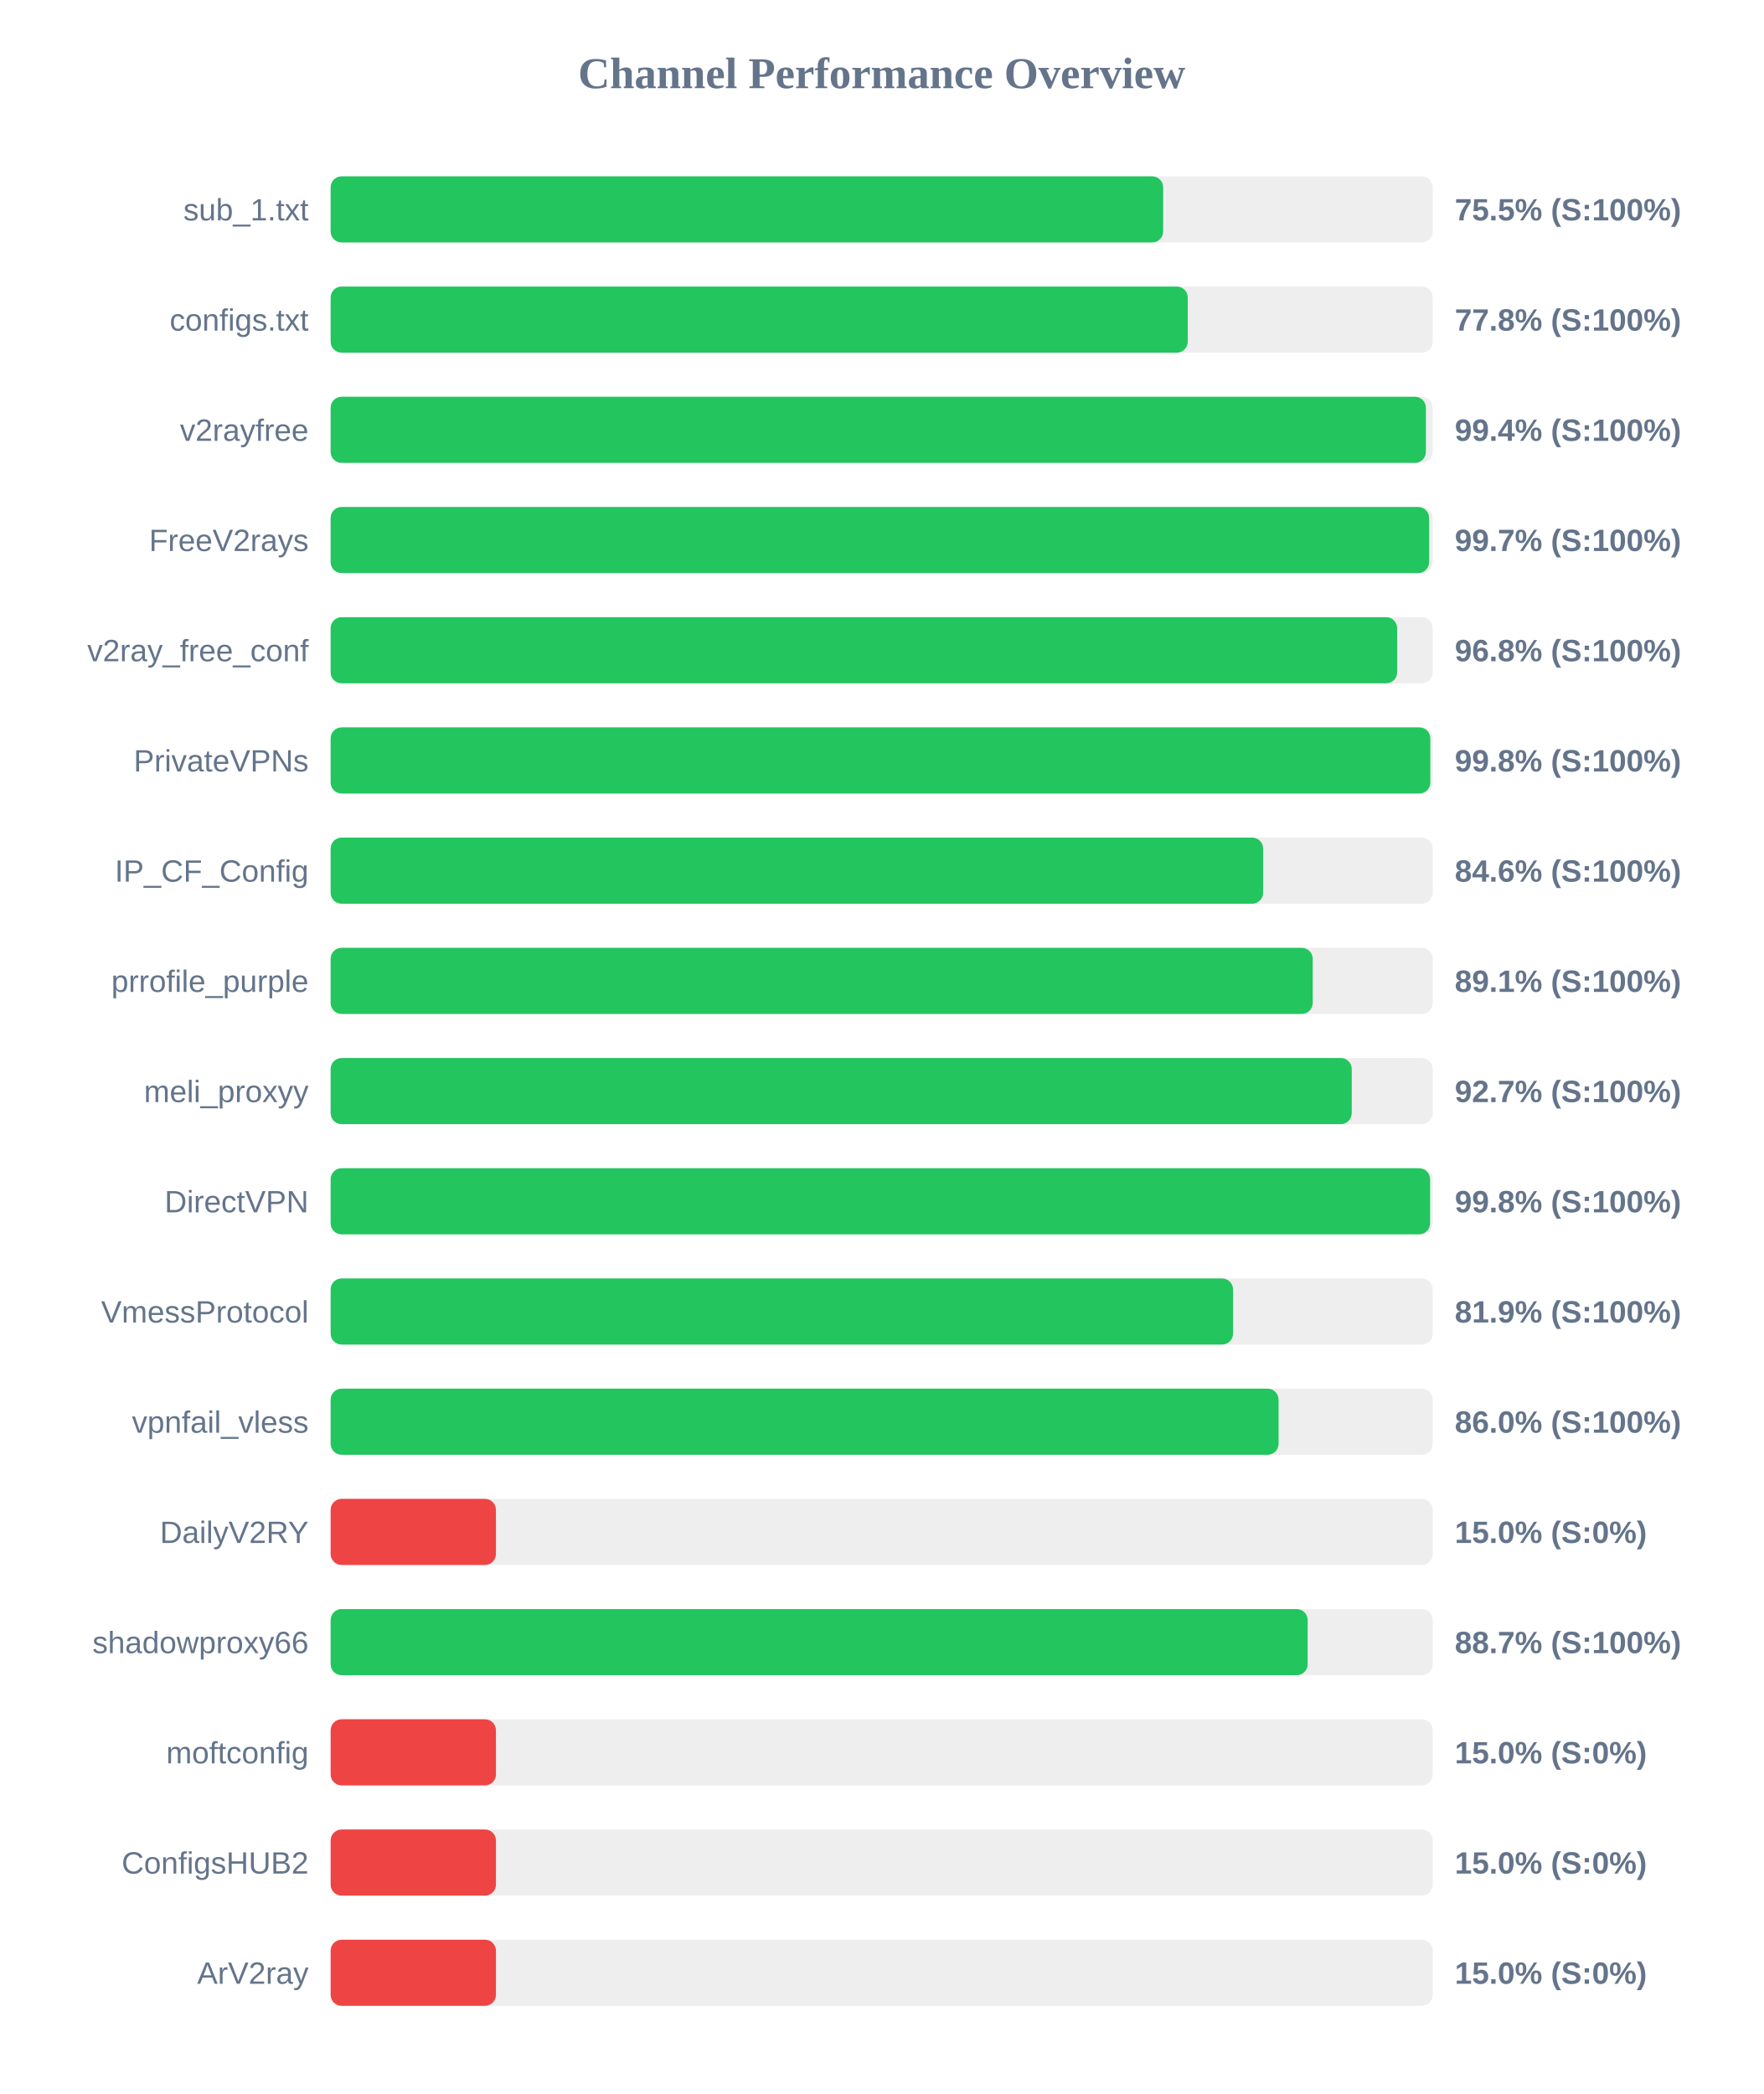
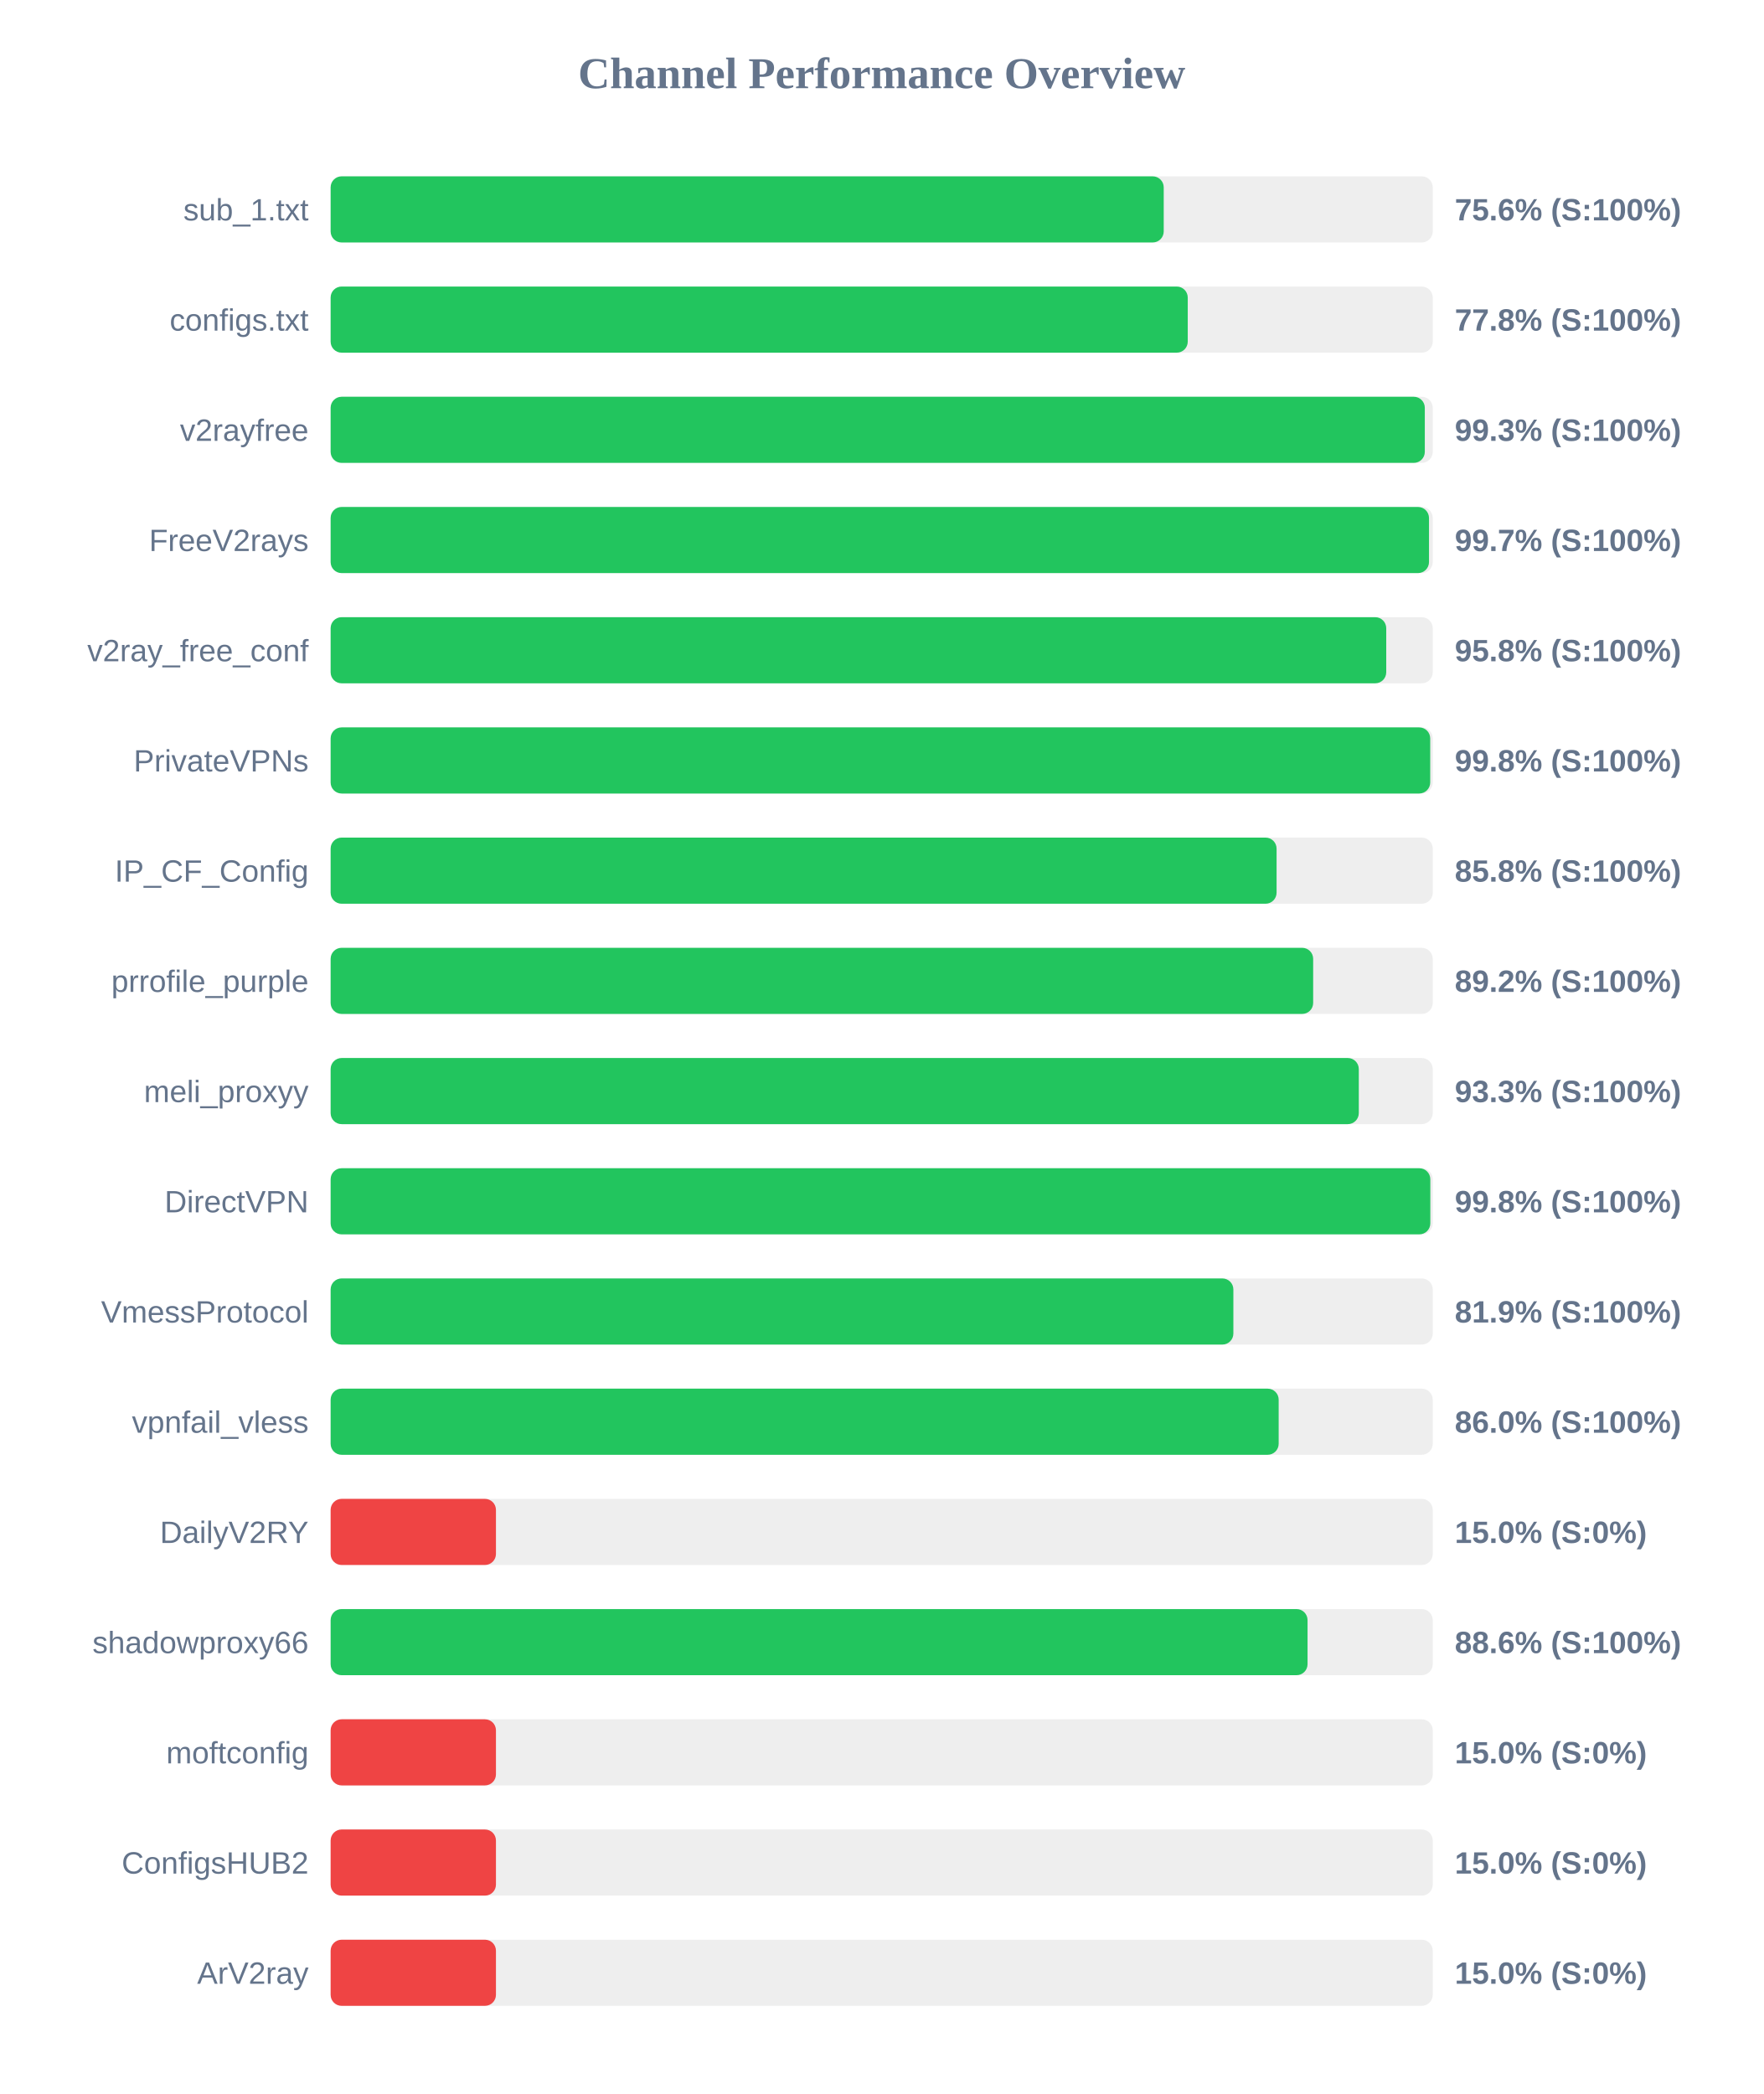
<svg xmlns="http://www.w3.org/2000/svg" width="800" height="950" version="1.1">
  <style>
        .row { font: 14px Arial; fill: #64748b; }
        .score { font: bold 14px Arial; fill: #64748b; }
    </style>
  <text x="400" y="40" text-anchor="middle" font-size="20px" font-weight="bold" fill="#64748b">Channel Performance Overview</text>
  <rect x="150" y="80" width="500" height="30" fill="#eee" rx="5" />
-   <rect x="150" y="80" width="377.7" height="30" fill="#22c55e" rx="5" />
+   <rect x="150" y="80" width="377.95" height="30" fill="#22c55e" rx="5" />
  <text x="140" y="100" text-anchor="end" class="row">sub_1.txt</text>
-   <text x="660" y="100" text-anchor="start" class="score">75.5% (S:100%)</text>
+   <text x="660" y="100" text-anchor="start" class="score">75.6% (S:100%)</text>
  <rect x="150" y="130" width="500" height="30" fill="#eee" rx="5" />
  <rect x="150" y="130" width="388.85" height="30" fill="#22c55e" rx="5" />
  <text x="140" y="150" text-anchor="end" class="row">configs.txt</text>
  <text x="660" y="150" text-anchor="start" class="score">77.8% (S:100%)</text>
  <rect x="150" y="180" width="500" height="30" fill="#eee" rx="5" />
-   <rect x="150" y="180" width="496.9" height="30" fill="#22c55e" rx="5" />
+   <rect x="150" y="180" width="496.4" height="30" fill="#22c55e" rx="5" />
  <text x="140" y="200" text-anchor="end" class="row">v2rayfree</text>
-   <text x="660" y="200" text-anchor="start" class="score">99.4% (S:100%)</text>
+   <text x="660" y="200" text-anchor="start" class="score">99.3% (S:100%)</text>
  <rect x="150" y="230" width="500" height="30" fill="#eee" rx="5" />
-   <rect x="150" y="230" width="498.35" height="30" fill="#22c55e" rx="5" />
+   <rect x="150" y="230" width="498.3" height="30" fill="#22c55e" rx="5" />
  <text x="140" y="250" text-anchor="end" class="row">FreeV2rays</text>
  <text x="660" y="250" text-anchor="start" class="score">99.7% (S:100%)</text>
  <rect x="150" y="280" width="500" height="30" fill="#eee" rx="5" />
-   <rect x="150" y="280" width="483.85" height="30" fill="#22c55e" rx="5" />
+   <rect x="150" y="280" width="478.9" height="30" fill="#22c55e" rx="5" />
  <text x="140" y="300" text-anchor="end" class="row">v2ray_free_conf</text>
-   <text x="660" y="300" text-anchor="start" class="score">96.8% (S:100%)</text>
+   <text x="660" y="300" text-anchor="start" class="score">95.8% (S:100%)</text>
  <rect x="150" y="330" width="500" height="30" fill="#eee" rx="5" />
-   <rect x="150" y="330" width="498.9" height="30" fill="#22c55e" rx="5" />
+   <rect x="150" y="330" width="498.85" height="30" fill="#22c55e" rx="5" />
  <text x="140" y="350" text-anchor="end" class="row">PrivateVPNs</text>
  <text x="660" y="350" text-anchor="start" class="score">99.8% (S:100%)</text>
  <rect x="150" y="380" width="500" height="30" fill="#eee" rx="5" />
-   <rect x="150" y="380" width="423.05" height="30" fill="#22c55e" rx="5" />
+   <rect x="150" y="380" width="429.15" height="30" fill="#22c55e" rx="5" />
  <text x="140" y="400" text-anchor="end" class="row">IP_CF_Config</text>
-   <text x="660" y="400" text-anchor="start" class="score">84.6% (S:100%)</text>
+   <text x="660" y="400" text-anchor="start" class="score">85.8% (S:100%)</text>
  <rect x="150" y="430" width="500" height="30" fill="#eee" rx="5" />
-   <rect x="150" y="430" width="445.55" height="30" fill="#22c55e" rx="5" />
+   <rect x="150" y="430" width="445.75" height="30" fill="#22c55e" rx="5" />
  <text x="140" y="450" text-anchor="end" class="row">prrofile_purple</text>
-   <text x="660" y="450" text-anchor="start" class="score">89.1% (S:100%)</text>
+   <text x="660" y="450" text-anchor="start" class="score">89.2% (S:100%)</text>
  <rect x="150" y="480" width="500" height="30" fill="#eee" rx="5" />
-   <rect x="150" y="480" width="463.25" height="30" fill="#22c55e" rx="5" />
+   <rect x="150" y="480" width="466.45" height="30" fill="#22c55e" rx="5" />
  <text x="140" y="500" text-anchor="end" class="row">meli_proxyy</text>
-   <text x="660" y="500" text-anchor="start" class="score">92.7% (S:100%)</text>
+   <text x="660" y="500" text-anchor="start" class="score">93.3% (S:100%)</text>
  <rect x="150" y="530" width="500" height="30" fill="#eee" rx="5" />
-   <rect x="150" y="530" width="498.8" height="30" fill="#22c55e" rx="5" />
+   <rect x="150" y="530" width="498.9" height="30" fill="#22c55e" rx="5" />
  <text x="140" y="550" text-anchor="end" class="row">DirectVPN</text>
  <text x="660" y="550" text-anchor="start" class="score">99.8% (S:100%)</text>
  <rect x="150" y="580" width="500" height="30" fill="#eee" rx="5" />
-   <rect x="150" y="580" width="409.4" height="30" fill="#22c55e" rx="5" />
+   <rect x="150" y="580" width="409.55" height="30" fill="#22c55e" rx="5" />
  <text x="140" y="600" text-anchor="end" class="row">VmessProtocol</text>
  <text x="660" y="600" text-anchor="start" class="score">81.9% (S:100%)</text>
  <rect x="150" y="630" width="500" height="30" fill="#eee" rx="5" />
-   <rect x="150" y="630" width="430.05" height="30" fill="#22c55e" rx="5" />
+   <rect x="150" y="630" width="430.1" height="30" fill="#22c55e" rx="5" />
  <text x="140" y="650" text-anchor="end" class="row">vpnfail_vless</text>
  <text x="660" y="650" text-anchor="start" class="score">86.0% (S:100%)</text>
  <rect x="150" y="680" width="500" height="30" fill="#eee" rx="5" />
  <rect x="150" y="680" width="75.0" height="30" fill="#ef4444" rx="5" />
  <text x="140" y="700" text-anchor="end" class="row">DailyV2RY</text>
  <text x="660" y="700" text-anchor="start" class="score">15.0% (S:0%)</text>
  <rect x="150" y="730" width="500" height="30" fill="#eee" rx="5" />
-   <rect x="150" y="730" width="443.25" height="30" fill="#22c55e" rx="5" />
+   <rect x="150" y="730" width="443.2" height="30" fill="#22c55e" rx="5" />
  <text x="140" y="750" text-anchor="end" class="row">shadowproxy66</text>
-   <text x="660" y="750" text-anchor="start" class="score">88.7% (S:100%)</text>
+   <text x="660" y="750" text-anchor="start" class="score">88.6% (S:100%)</text>
  <rect x="150" y="780" width="500" height="30" fill="#eee" rx="5" />
  <rect x="150" y="780" width="75.0" height="30" fill="#ef4444" rx="5" />
  <text x="140" y="800" text-anchor="end" class="row">moftconfig</text>
  <text x="660" y="800" text-anchor="start" class="score">15.0% (S:0%)</text>
  <rect x="150" y="830" width="500" height="30" fill="#eee" rx="5" />
  <rect x="150" y="830" width="75.0" height="30" fill="#ef4444" rx="5" />
  <text x="140" y="850" text-anchor="end" class="row">ConfigsHUB2</text>
  <text x="660" y="850" text-anchor="start" class="score">15.0% (S:0%)</text>
  <rect x="150" y="880" width="500" height="30" fill="#eee" rx="5" />
  <rect x="150" y="880" width="75.0" height="30" fill="#ef4444" rx="5" />
  <text x="140" y="900" text-anchor="end" class="row">ArV2ray</text>
  <text x="660" y="900" text-anchor="start" class="score">15.0% (S:0%)</text>
</svg>
